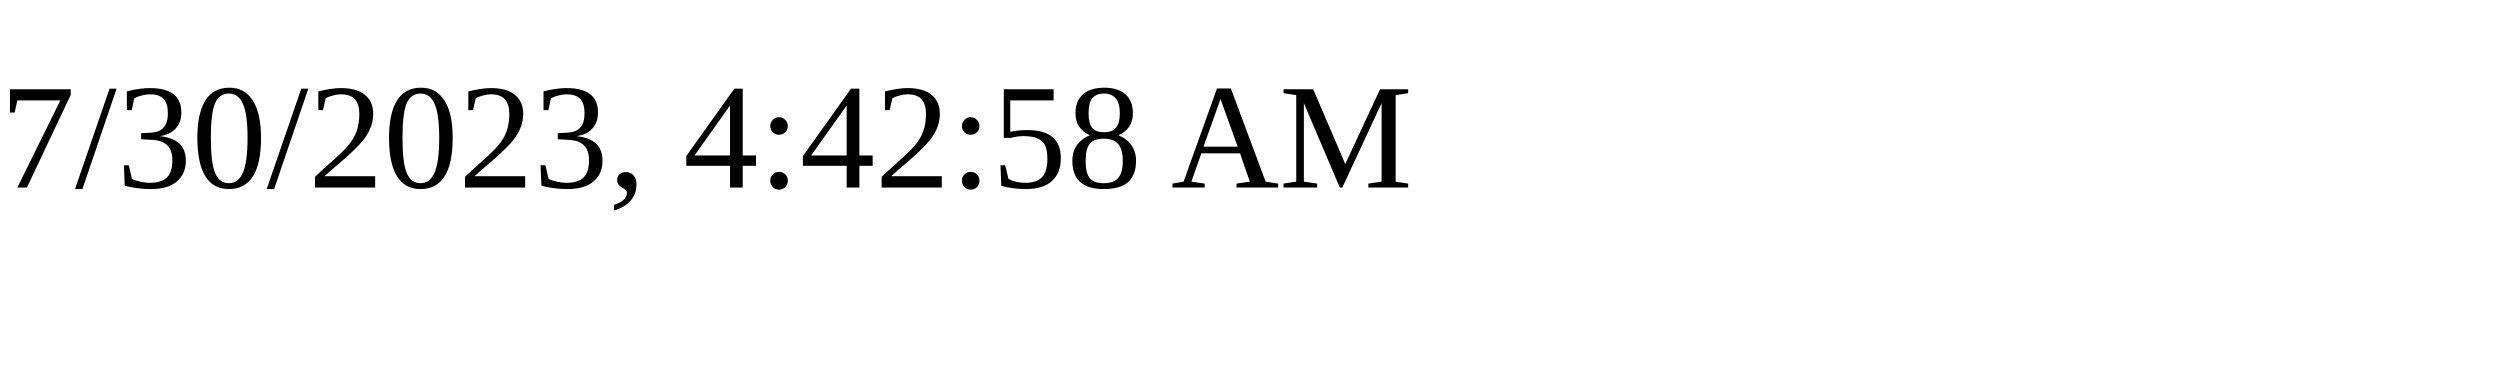
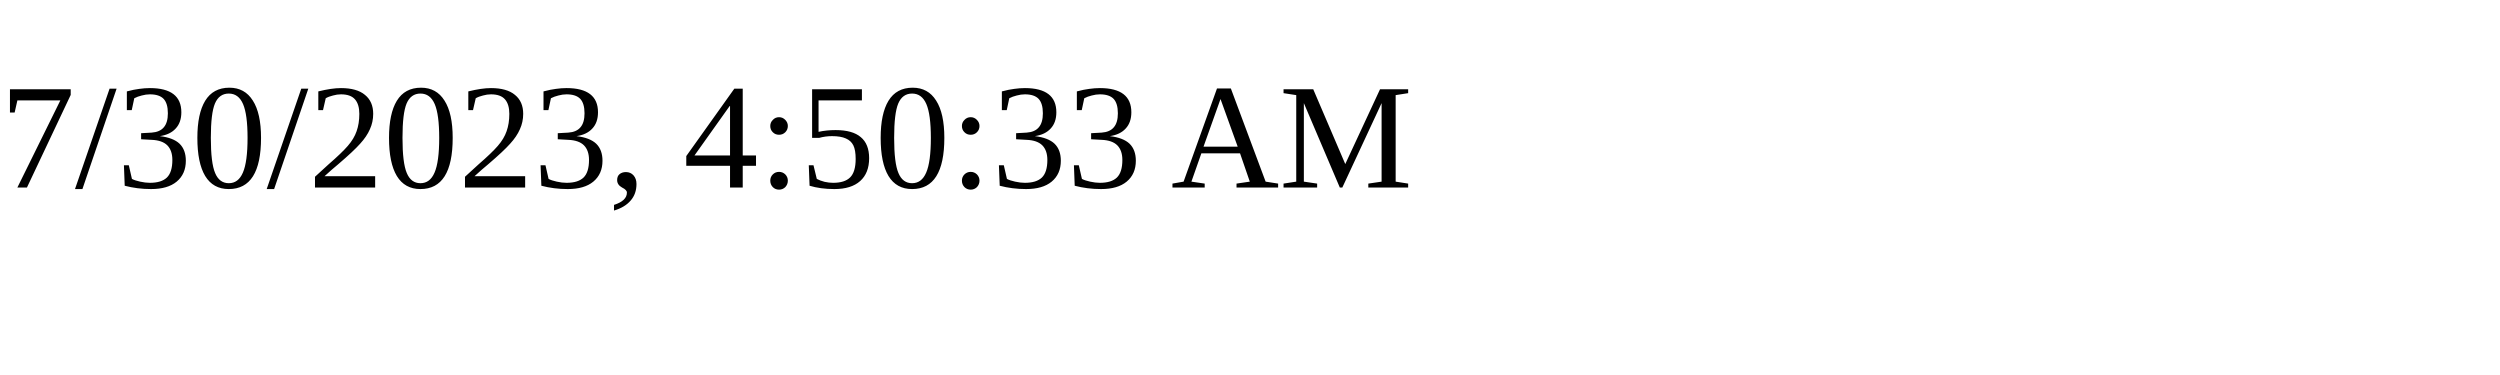
<svg xmlns="http://www.w3.org/2000/svg" height="30" width="200">
-   <text x="0" y="15">7/30/2023, 4:42:58 AM</text>
+   <text x="0" y="15">7/30/2023, 4:50:33 AM</text>
</svg>
